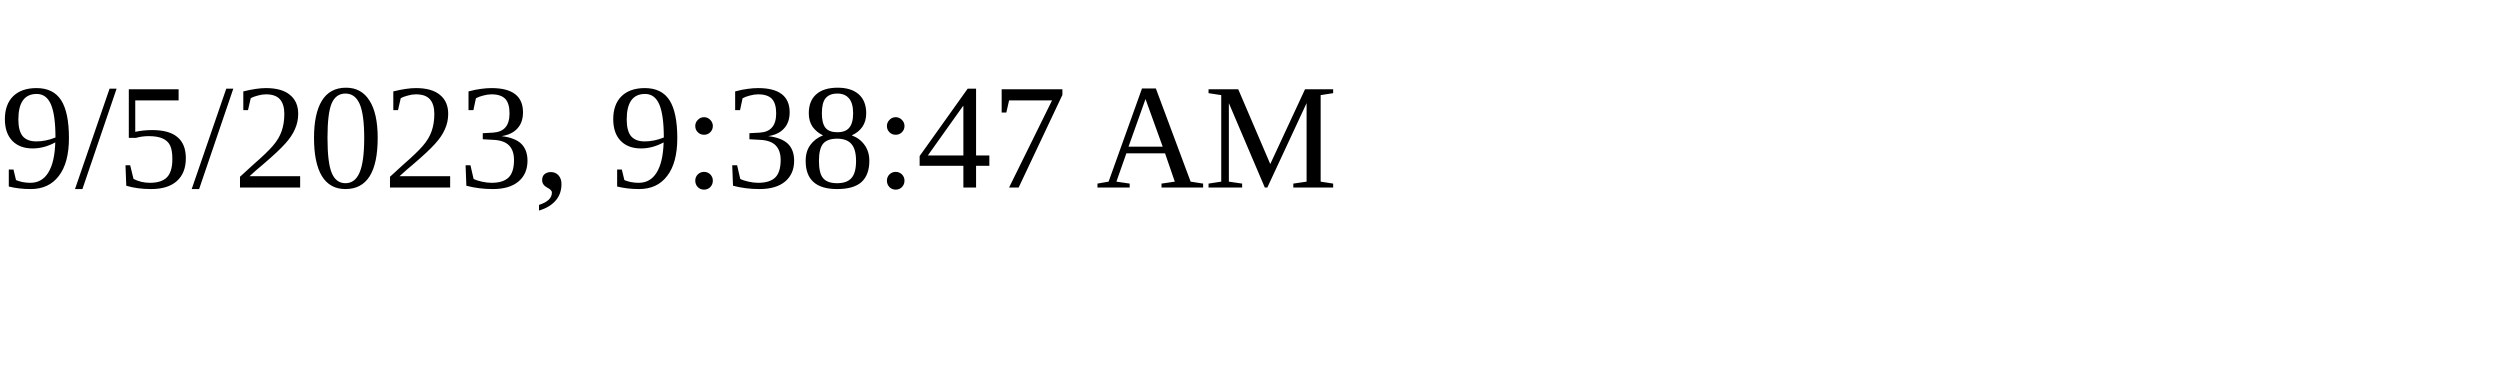
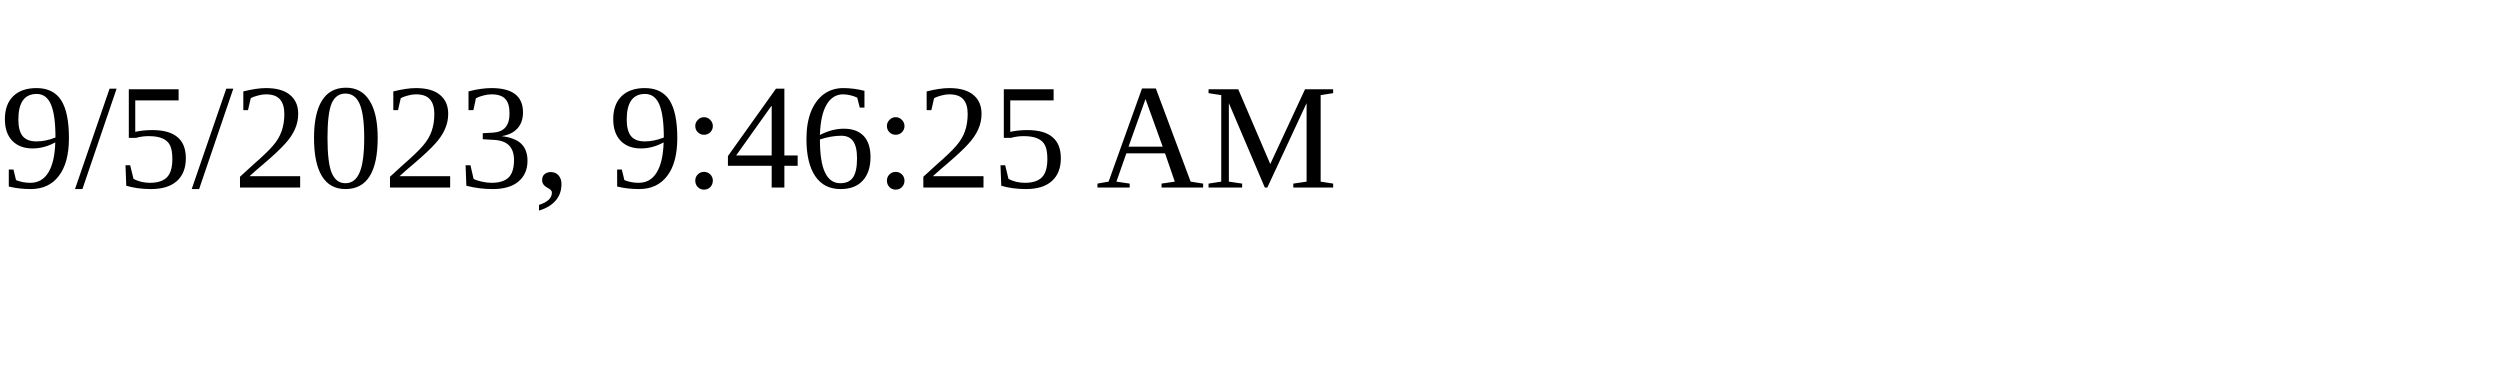
<svg xmlns="http://www.w3.org/2000/svg" height="30" width="200">
-   <text x="0" y="15">9/5/2023, 9:38:47 AM</text>
+   <text x="0" y="15">9/5/2023, 9:46:25 AM</text>
</svg>
